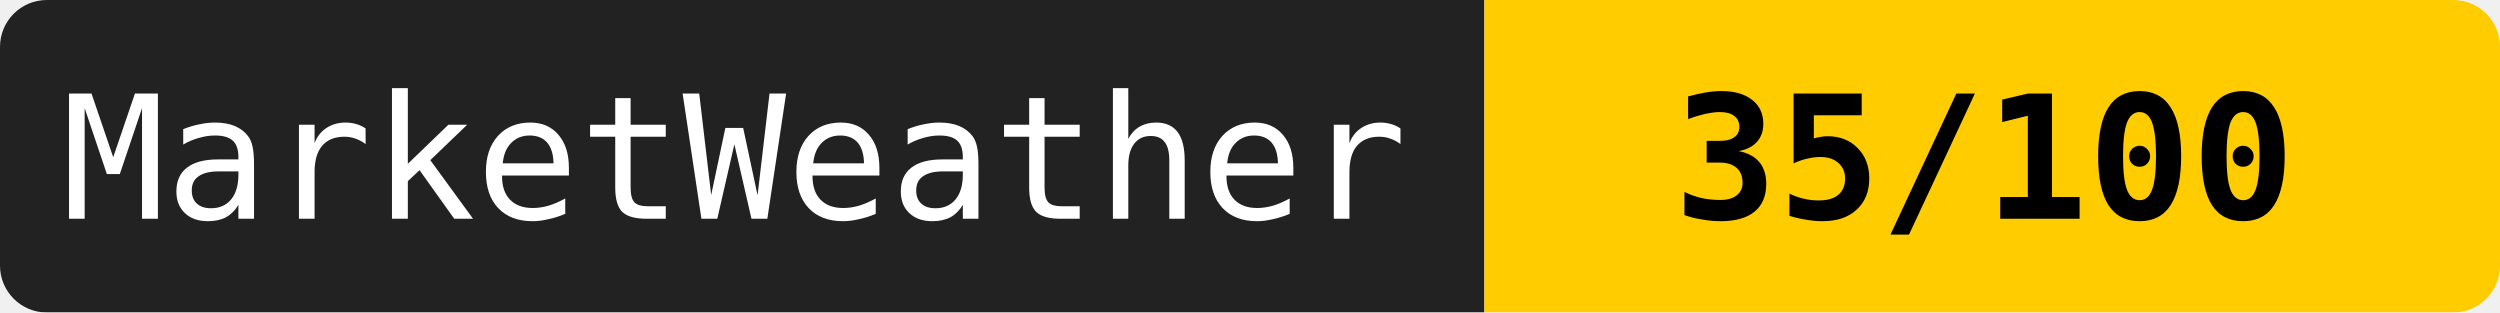
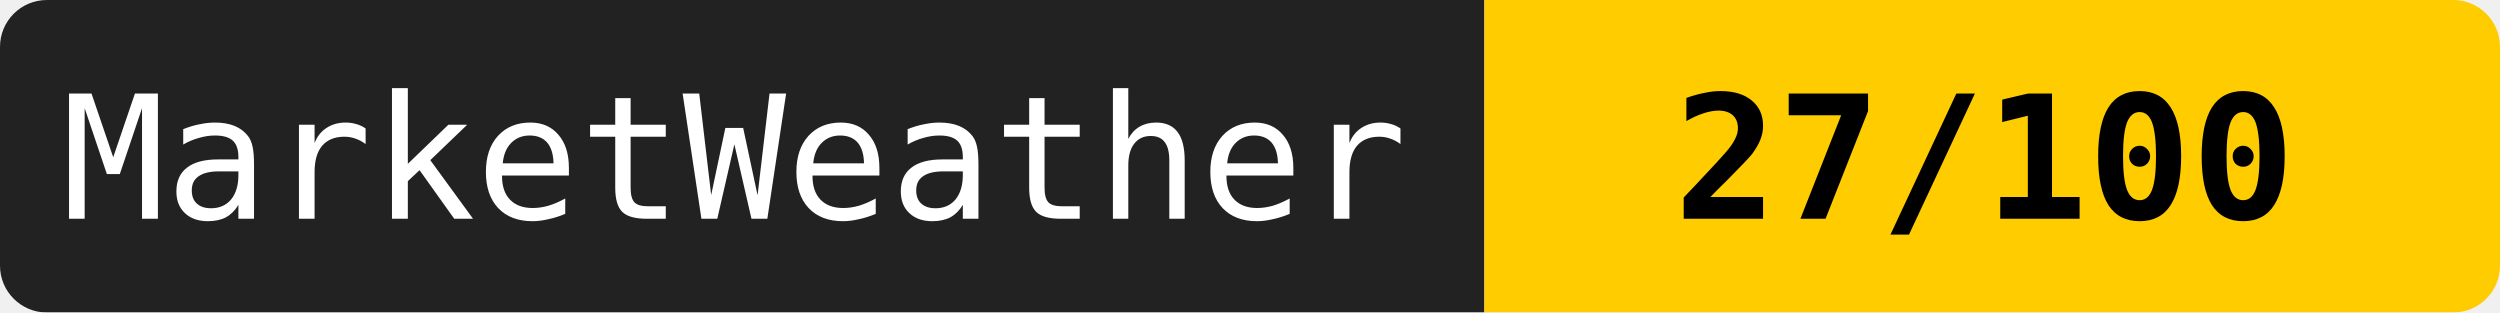
<svg xmlns="http://www.w3.org/2000/svg" width="160" height="20">
  <mask id="a">
    <rect width="160" height="20" rx="3" fill="#fff" />
  </mask>
  <g mask="url(#a)">
    <path fill="#222" d="M0 0h95v20H0z" />
    <path fill="#ffcc00" d="M95 0h65v20H95z" />
  </g>
  <g fill="#fff" text-anchor="middle" font-family="monospace" font-size="11">
    <text x="47" y="14">MarketWeather</text>
-     <text x="127" y="14" fill="#000" font-weight="bold">35/100</text>
+     <text x="127" y="14" fill="#000" font-weight="bold">27/100</text>
  </g>
</svg>
